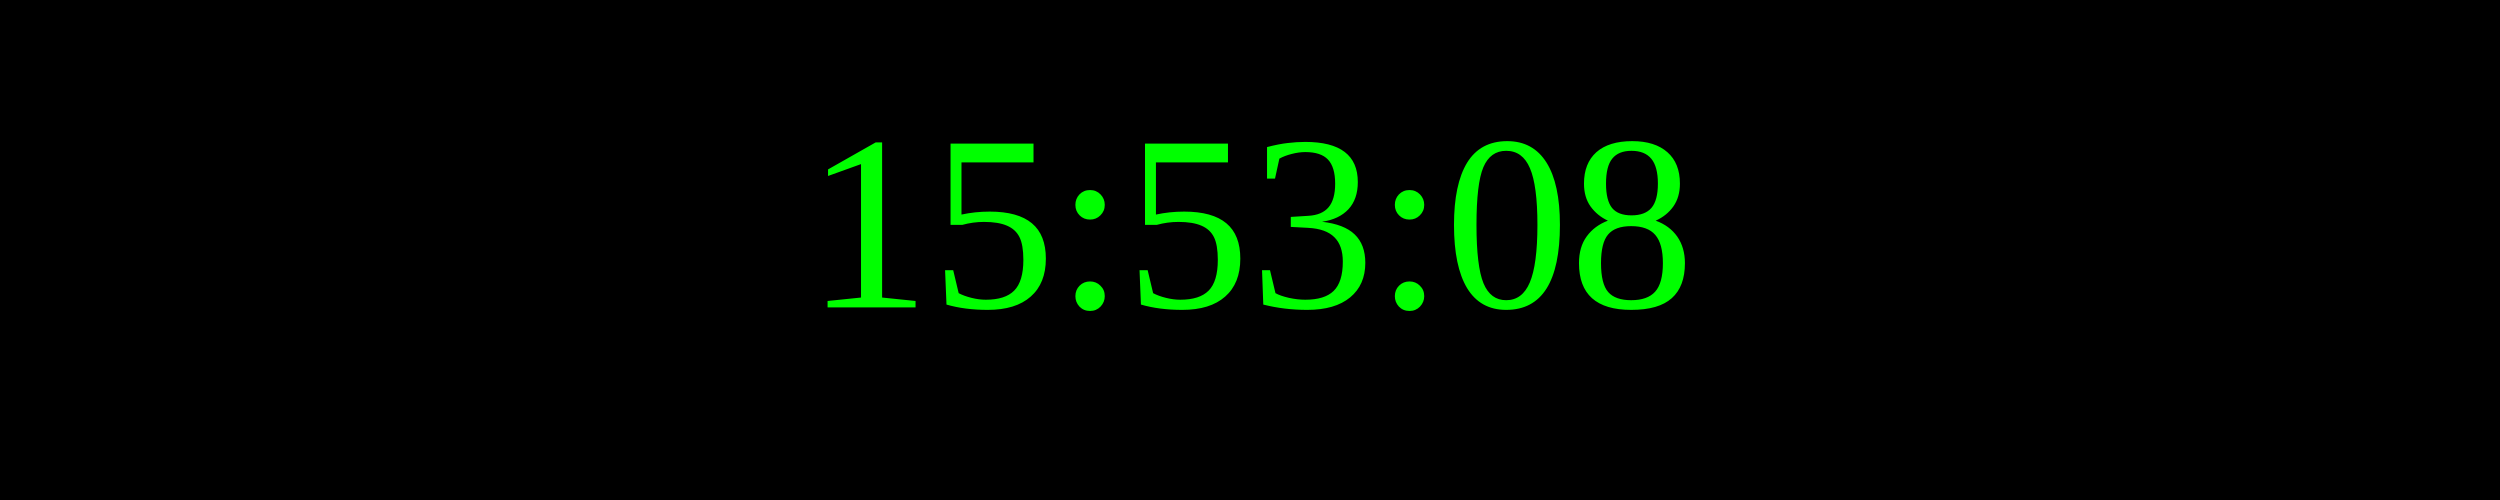
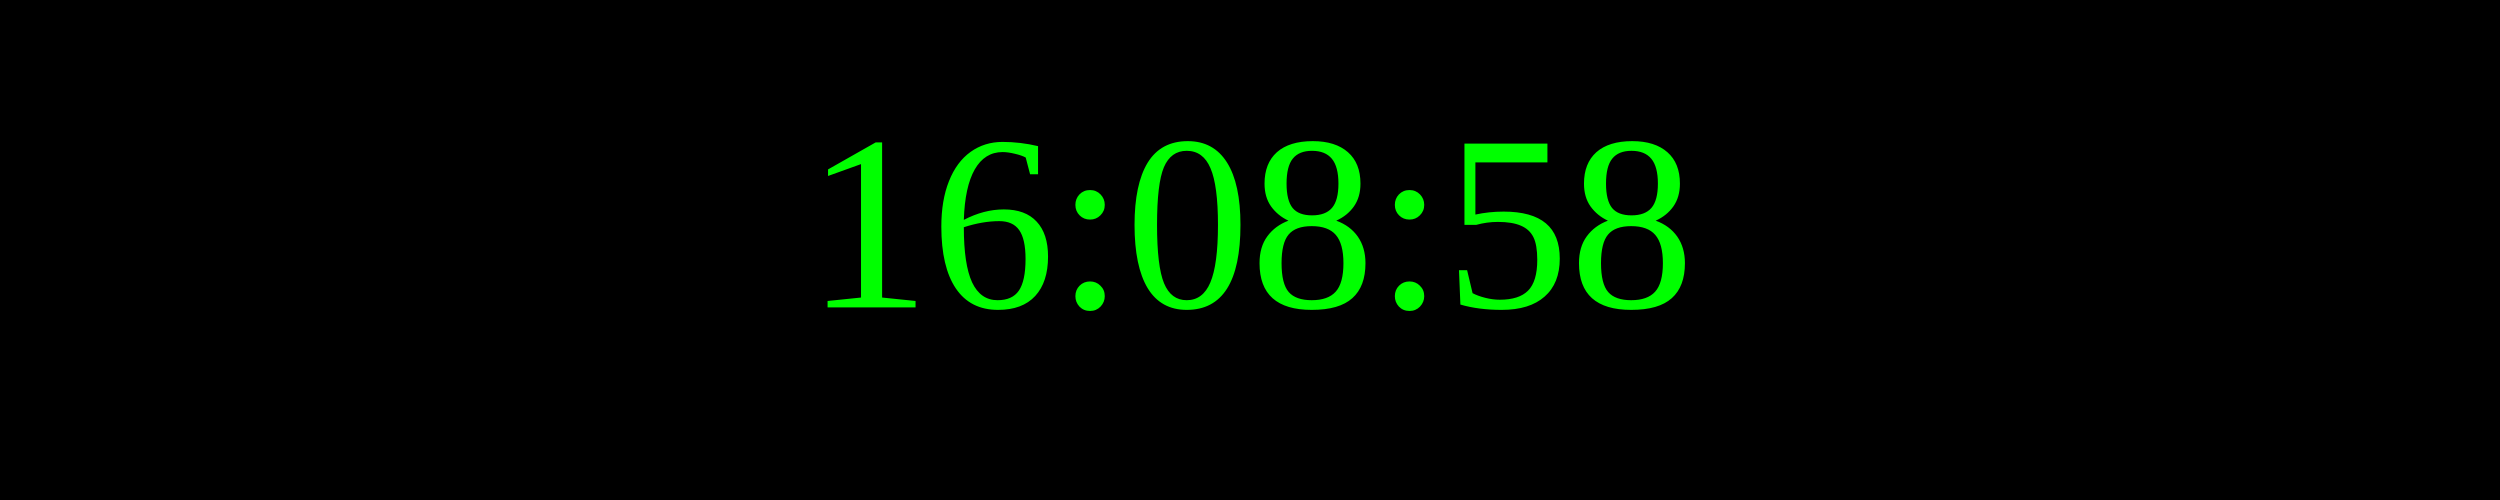
<svg xmlns="http://www.w3.org/2000/svg" width="250" height="50">
  <rect width="100%" height="100%" fill="black" />
  <text x="50%" y="50%" font-size="25" fill="lime" text-anchor="middle" dominant-baseline="middle">
- 15:53:08
+ 16:08:58
</text>
</svg>
